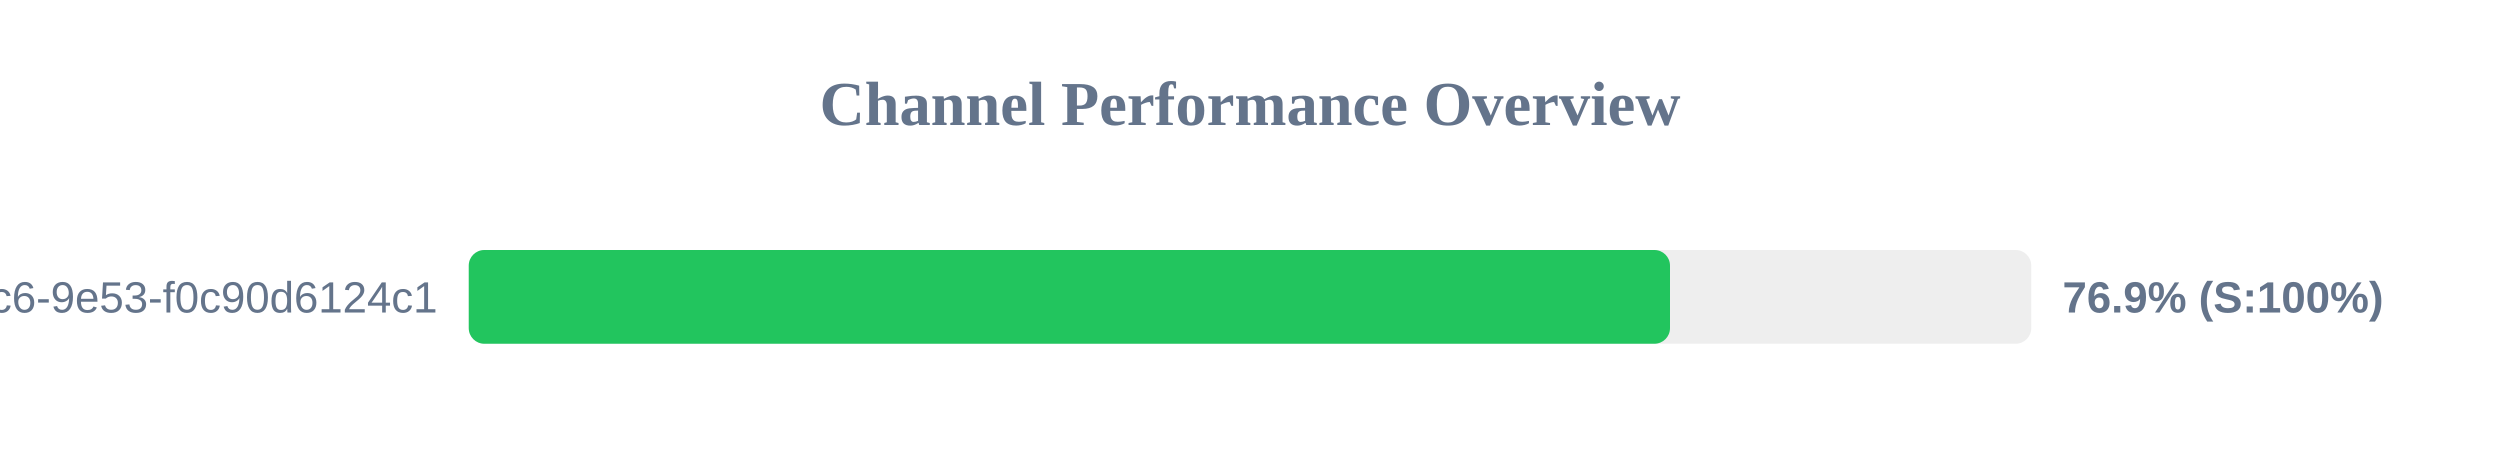
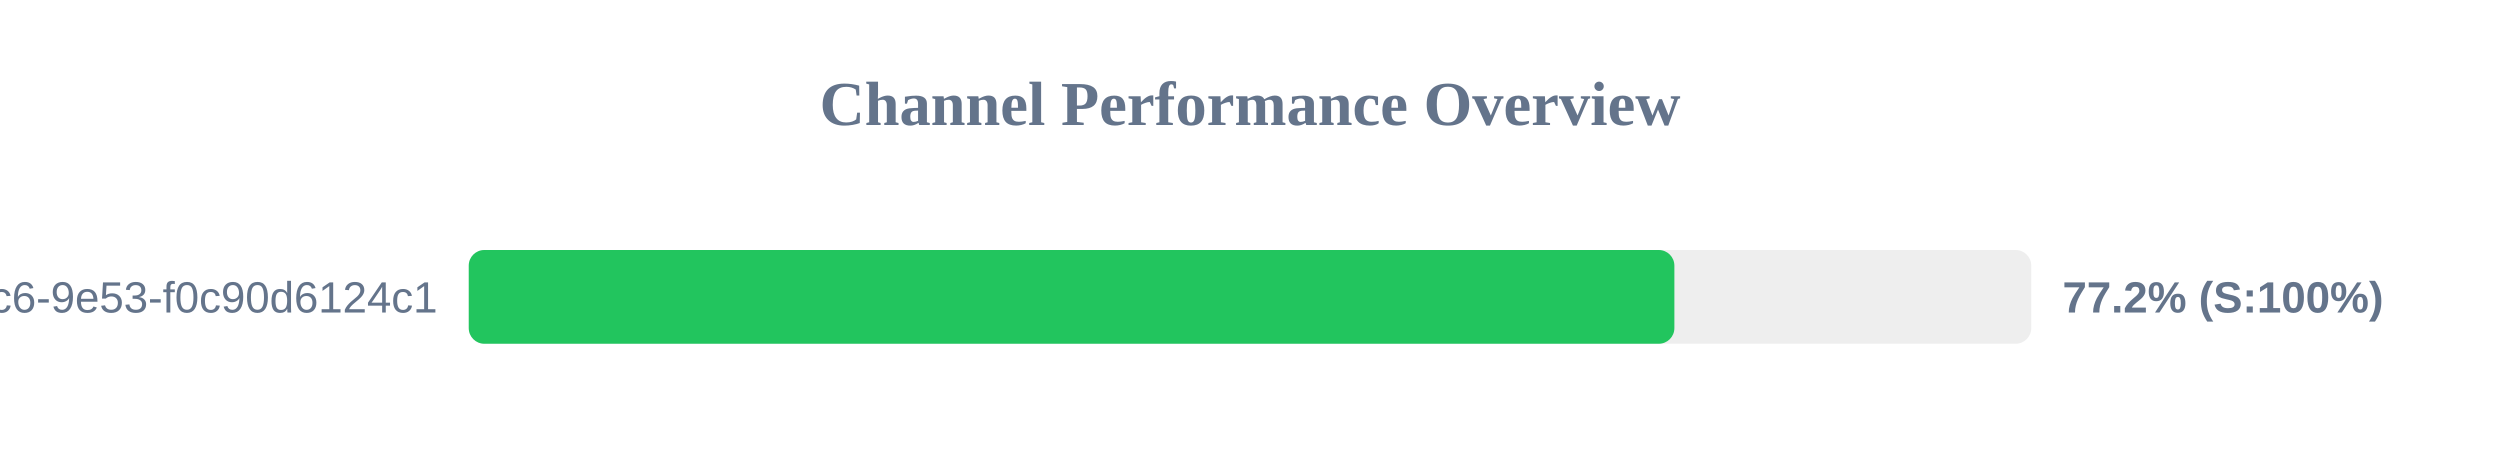
<svg xmlns="http://www.w3.org/2000/svg" width="800" height="150" version="1.1">
  <style>
        .row { font: 14px Arial; fill: #64748b; }
        .score { font: bold 14px Arial; fill: #64748b; }
    </style>
  <text x="400" y="40" text-anchor="middle" font-size="20px" font-weight="bold" fill="#64748b">Channel Performance Overview</text>
  <rect x="150" y="80" width="500" height="30" fill="#eee" rx="5" />
-   <rect x="150" y="80" width="384.4" height="30" fill="#22c55e" rx="5" />
+   <rect x="150" y="80" width="385.8" height="30" fill="#22c55e" rx="5" />
  <text x="140" y="100" text-anchor="end" class="row">?uuid=4685eb2a-5ddb-4dc6-9e53-f0c90d6124c1</text>
-   <text x="660" y="100" text-anchor="start" class="score">76.9% (S:100%)</text>
+   <text x="660" y="100" text-anchor="start" class="score">77.2% (S:100%)</text>
</svg>
